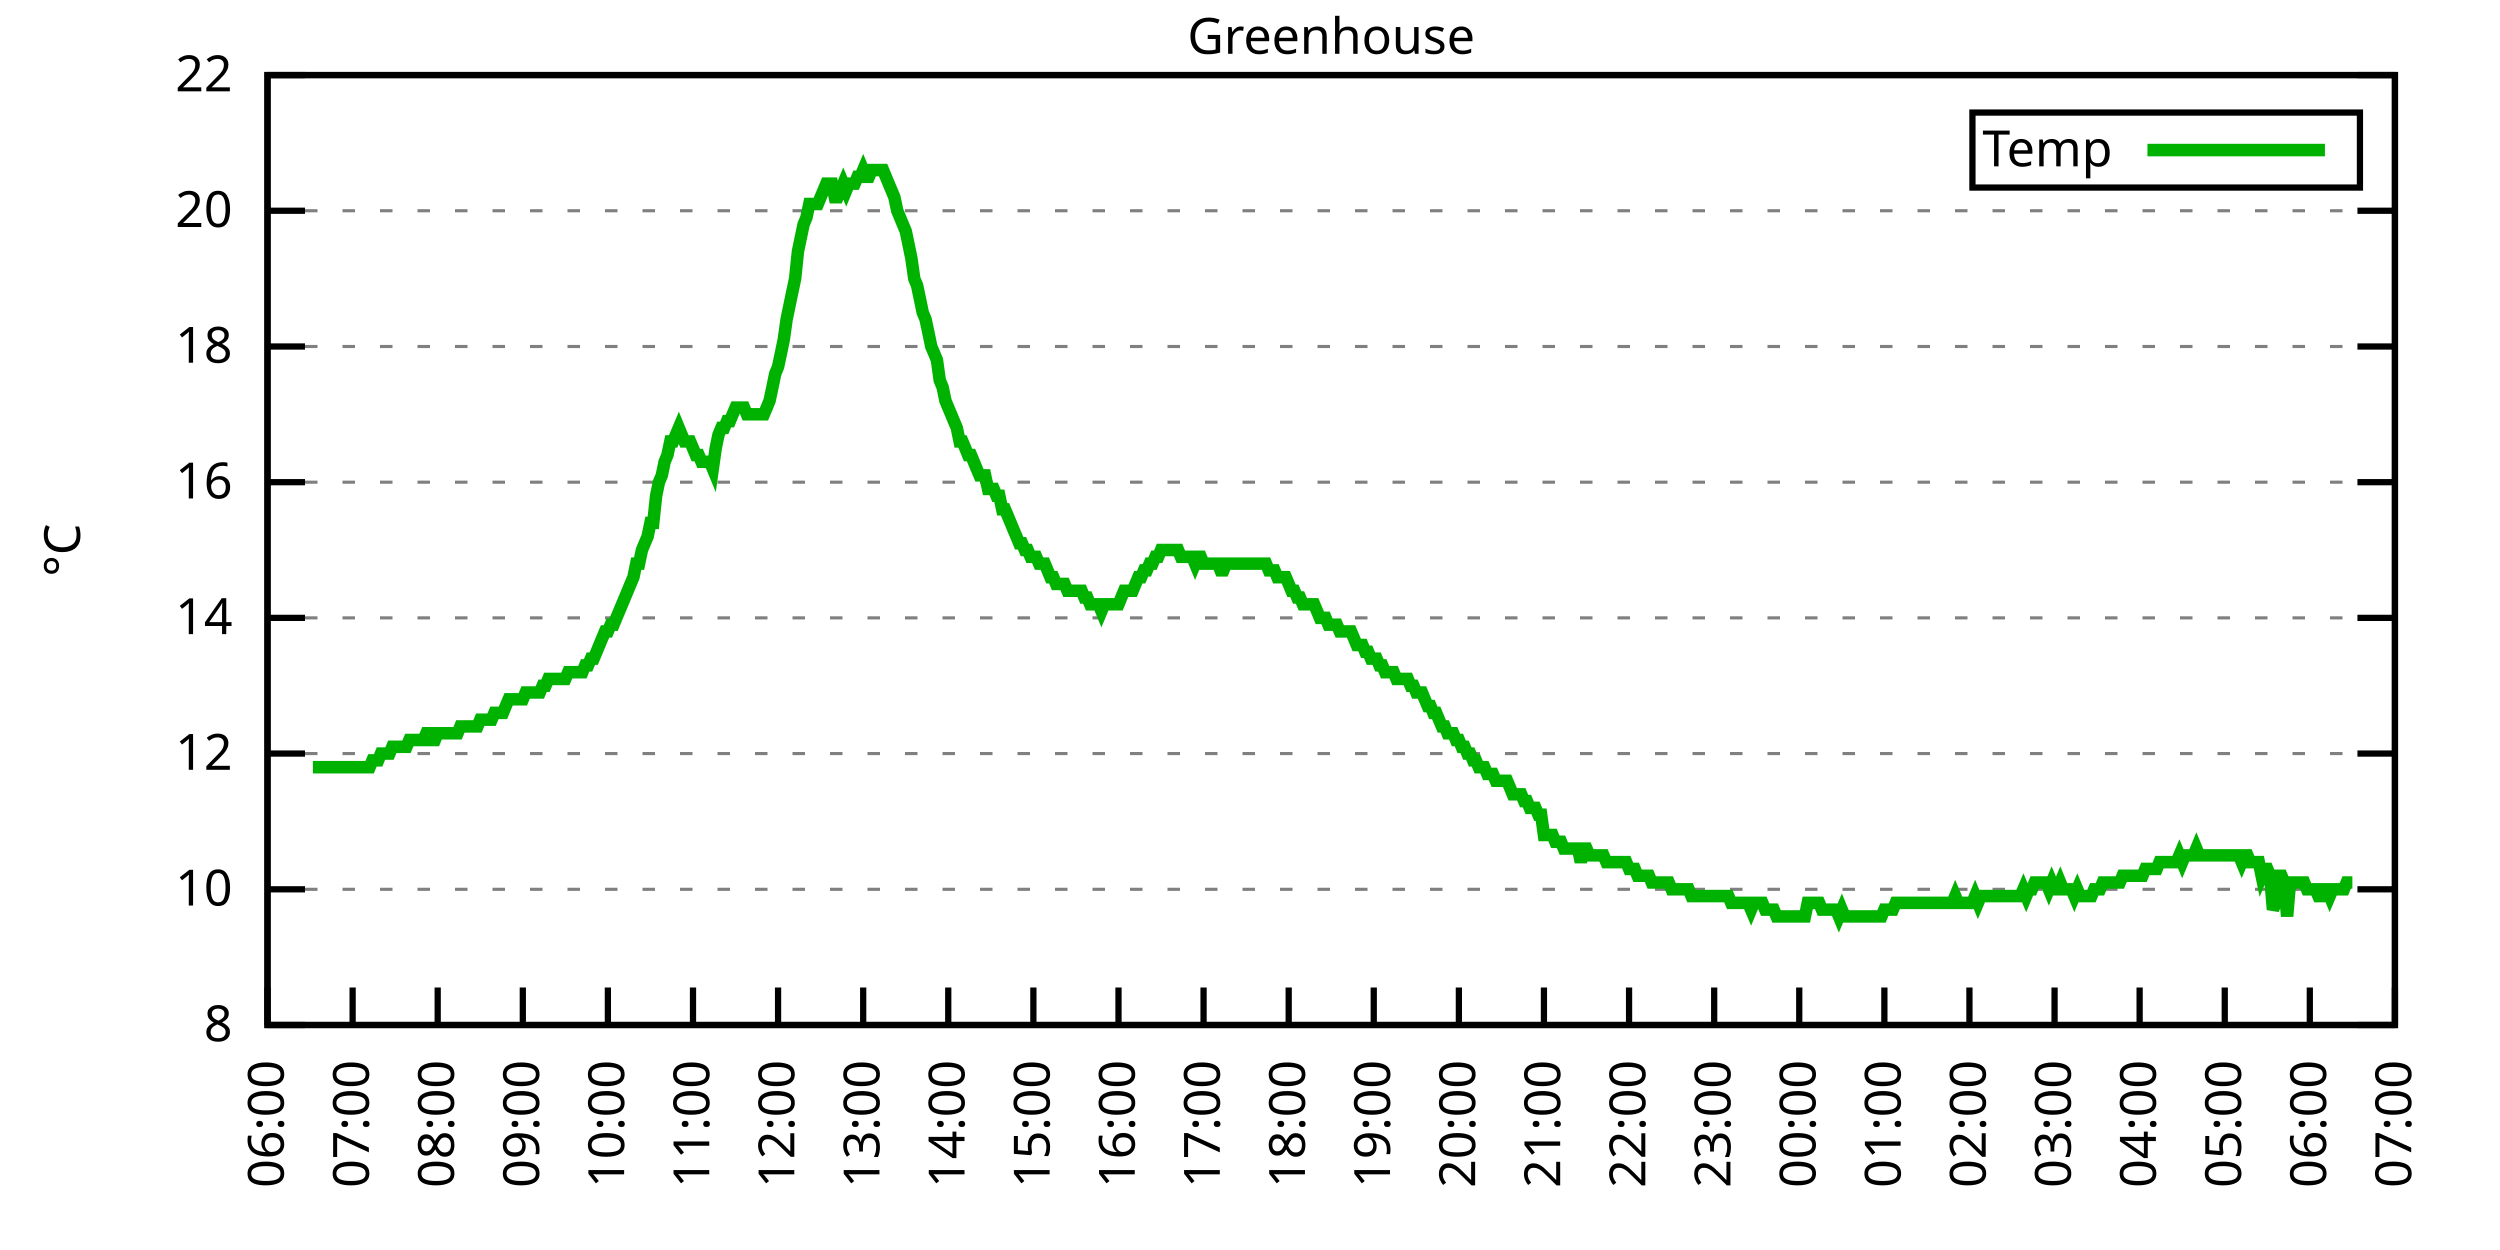
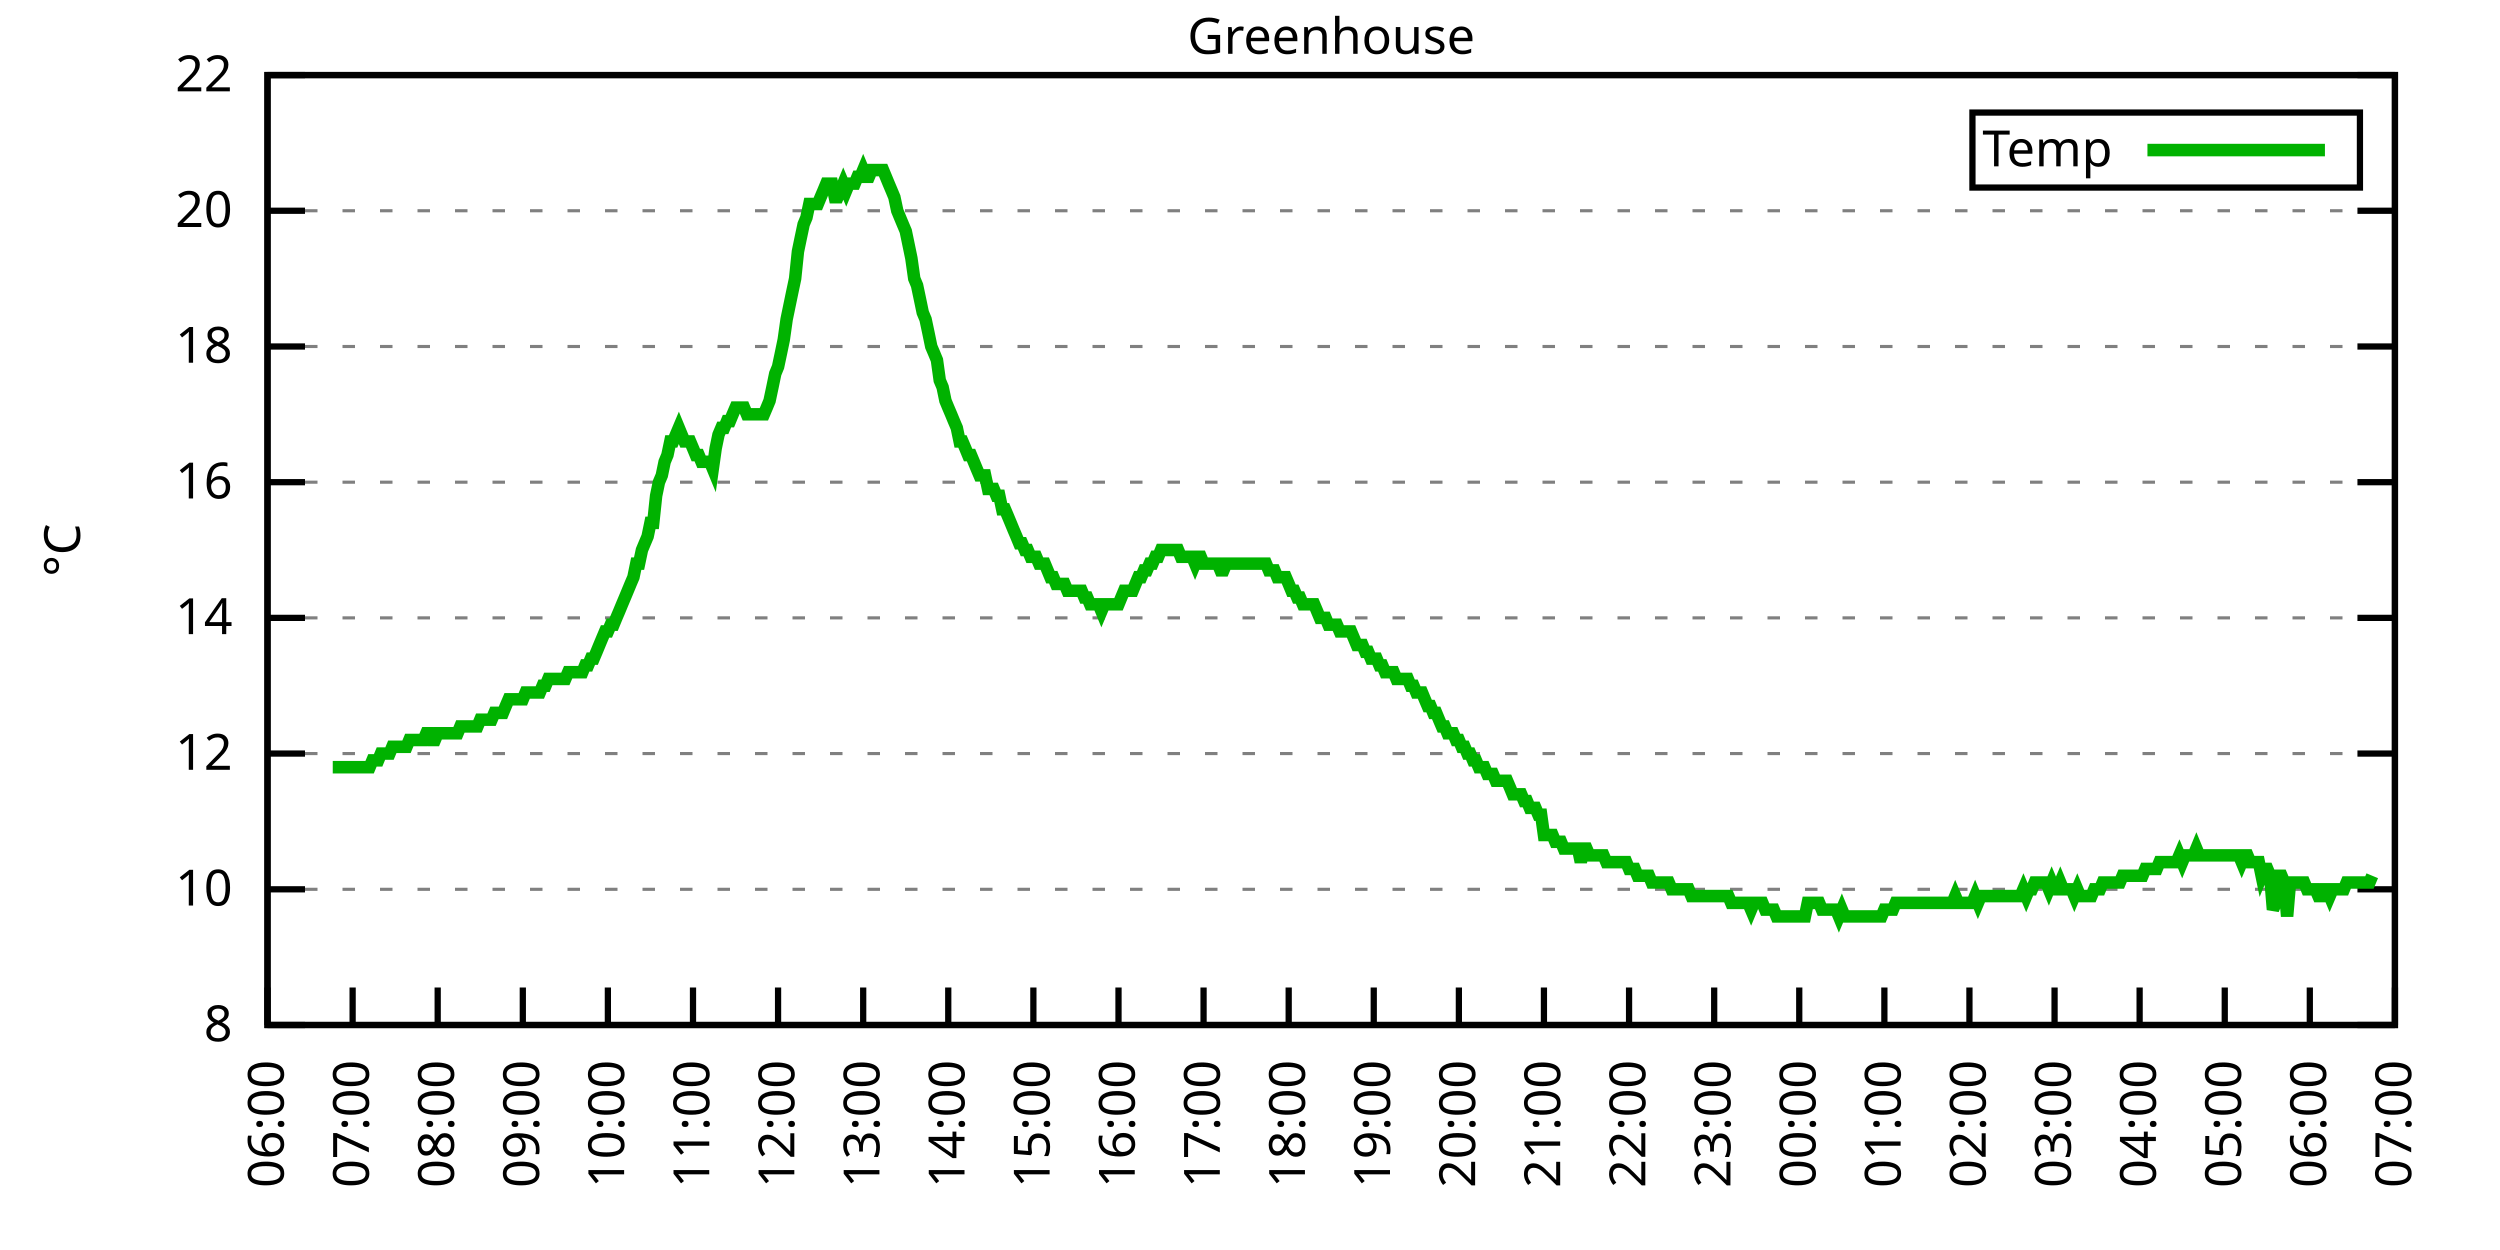
<svg xmlns="http://www.w3.org/2000/svg" xmlns:xlink="http://www.w3.org/1999/xlink" width="400" height="200" viewBox="0 0 400 200">
  <g id="gnuplot_canvas">
    <rect x="0" y="0" width="400" height="200" fill="none" />
    <defs>
      <circle id="gpDot" r="0.5" stroke-width="0.5" stroke="currentColor" />
      <path id="gpPt0" stroke-width="0.333" stroke="currentColor" d="M-1,0 h2 M0,-1 v2" />
      <path id="gpPt1" stroke-width="0.333" stroke="currentColor" d="M-1,-1 L1,1 M1,-1 L-1,1" />
      <path id="gpPt2" stroke-width="0.333" stroke="currentColor" d="M-1,0 L1,0 M0,-1 L0,1 M-1,-1 L1,1 M-1,1 L1,-1" />
      <rect id="gpPt3" stroke-width="0.333" stroke="currentColor" x="-1" y="-1" width="2" height="2" />
      <rect id="gpPt4" stroke-width="0.333" stroke="currentColor" fill="currentColor" x="-1" y="-1" width="2" height="2" />
      <circle id="gpPt5" stroke-width="0.333" stroke="currentColor" cx="0" cy="0" r="1" />
      <use xlink:href="#gpPt5" id="gpPt6" fill="currentColor" stroke="none" />
      <path id="gpPt7" stroke-width="0.333" stroke="currentColor" d="M0,-1.33 L-1.33,0.67 L1.33,0.67 z" />
      <use xlink:href="#gpPt7" id="gpPt8" fill="currentColor" stroke="none" />
      <use xlink:href="#gpPt7" id="gpPt9" stroke="currentColor" transform="rotate(180)" />
      <use xlink:href="#gpPt9" id="gpPt10" fill="currentColor" stroke="none" />
      <use xlink:href="#gpPt3" id="gpPt11" stroke="currentColor" transform="rotate(45)" />
      <use xlink:href="#gpPt11" id="gpPt12" fill="currentColor" stroke="none" />
      <path id="gpPt13" stroke-width="0.333" stroke="currentColor" d="M0,1.330 L1.265,0.411 L0.782,-1.067 L-0.782,-1.076 L-1.265,0.411 z" />
      <use xlink:href="#gpPt13" id="gpPt14" fill="currentColor" stroke="none" />
      <filter id="textbox" filterUnits="objectBoundingBox" x="0" y="0" height="1" width="1">
        <feFlood flood-color="white" flood-opacity="1" result="bgnd" />
        <feComposite in="SourceGraphic" in2="bgnd" operator="atop" />
      </filter>
      <filter id="greybox" filterUnits="objectBoundingBox" x="0" y="0" height="1" width="1">
        <feFlood flood-color="lightgrey" flood-opacity="1" result="grey" />
        <feComposite in="SourceGraphic" in2="grey" operator="atop" />
      </filter>
    </defs>
    <g fill="none" color="white" stroke="currentColor" stroke-width="1.00" stroke-linecap="butt" stroke-linejoin="miter">
</g>
    <g fill="none" color="black" stroke="currentColor" stroke-width="1.00" stroke-linecap="butt" stroke-linejoin="miter">
      <g stroke="none" shape-rendering="crispEdges">
        <polygon fill="rgb(255, 255, 255)" points="42.80,164.00 383.18,164.00 383.18,12.02 42.80,12.02 " />
      </g>
    </g>
    <g fill="none" color="black" stroke="currentColor" stroke-width="1.00" stroke-linecap="butt" stroke-linejoin="miter">
</g>
    <g fill="none" color="black" stroke="black" stroke-width="0.50" stroke-linecap="butt" stroke-linejoin="miter">
</g>
    <g fill="none" color="gray" stroke="currentColor" stroke-width="0.50" stroke-linecap="butt" stroke-linejoin="miter">
      <path stroke="gray" stroke-dasharray="2,4" class="gridline" d="M42.80,164.00 L383.19,164.00  " />
    </g>
    <g fill="none" color="gray" stroke="gray" stroke-width="1.00" stroke-linecap="butt" stroke-linejoin="miter">
</g>
    <g fill="none" color="black" stroke="currentColor" stroke-width="1.00" stroke-linecap="butt" stroke-linejoin="miter">
      <path stroke="black" d="M42.80,164.00 L48.80,164.00 M383.19,164.00 L377.19,164.00  " />
      <g transform="translate(37.20,166.60)" stroke="none" fill="black" font-family="Sans" font-size="8.00" text-anchor="end">
        <text>
          <tspan font-family="Sans"> 8</tspan>
        </text>
      </g>
    </g>
    <g fill="none" color="black" stroke="currentColor" stroke-width="1.00" stroke-linecap="butt" stroke-linejoin="miter">
</g>
    <g fill="none" color="black" stroke="black" stroke-width="0.50" stroke-linecap="butt" stroke-linejoin="miter">
</g>
    <g fill="none" color="gray" stroke="currentColor" stroke-width="0.50" stroke-linecap="butt" stroke-linejoin="miter">
      <path stroke="gray" stroke-dasharray="2,4" class="gridline" d="M42.80,142.29 L383.19,142.29  " />
    </g>
    <g fill="none" color="gray" stroke="gray" stroke-width="1.00" stroke-linecap="butt" stroke-linejoin="miter">
</g>
    <g fill="none" color="black" stroke="currentColor" stroke-width="1.00" stroke-linecap="butt" stroke-linejoin="miter">
      <path stroke="black" d="M42.80,142.29 L48.80,142.29 M383.19,142.29 L377.19,142.29  " />
      <g transform="translate(37.20,144.89)" stroke="none" fill="black" font-family="Sans" font-size="8.00" text-anchor="end">
        <text>
          <tspan font-family="Sans"> 10</tspan>
        </text>
      </g>
    </g>
    <g fill="none" color="black" stroke="currentColor" stroke-width="1.00" stroke-linecap="butt" stroke-linejoin="miter">
</g>
    <g fill="none" color="black" stroke="black" stroke-width="0.50" stroke-linecap="butt" stroke-linejoin="miter">
</g>
    <g fill="none" color="gray" stroke="currentColor" stroke-width="0.50" stroke-linecap="butt" stroke-linejoin="miter">
      <path stroke="gray" stroke-dasharray="2,4" class="gridline" d="M42.80,120.57 L383.19,120.57  " />
    </g>
    <g fill="none" color="gray" stroke="gray" stroke-width="1.00" stroke-linecap="butt" stroke-linejoin="miter">
</g>
    <g fill="none" color="black" stroke="currentColor" stroke-width="1.00" stroke-linecap="butt" stroke-linejoin="miter">
      <path stroke="black" d="M42.80,120.57 L48.80,120.57 M383.19,120.57 L377.19,120.57  " />
      <g transform="translate(37.20,123.17)" stroke="none" fill="black" font-family="Sans" font-size="8.00" text-anchor="end">
        <text>
          <tspan font-family="Sans"> 12</tspan>
        </text>
      </g>
    </g>
    <g fill="none" color="black" stroke="currentColor" stroke-width="1.00" stroke-linecap="butt" stroke-linejoin="miter">
</g>
    <g fill="none" color="black" stroke="black" stroke-width="0.50" stroke-linecap="butt" stroke-linejoin="miter">
</g>
    <g fill="none" color="gray" stroke="currentColor" stroke-width="0.50" stroke-linecap="butt" stroke-linejoin="miter">
      <path stroke="gray" stroke-dasharray="2,4" class="gridline" d="M42.80,98.86 L383.19,98.86  " />
    </g>
    <g fill="none" color="gray" stroke="gray" stroke-width="1.00" stroke-linecap="butt" stroke-linejoin="miter">
</g>
    <g fill="none" color="black" stroke="currentColor" stroke-width="1.00" stroke-linecap="butt" stroke-linejoin="miter">
      <path stroke="black" d="M42.80,98.86 L48.80,98.86 M383.19,98.86 L377.19,98.86  " />
      <g transform="translate(37.20,101.46)" stroke="none" fill="black" font-family="Sans" font-size="8.00" text-anchor="end">
        <text>
          <tspan font-family="Sans"> 14</tspan>
        </text>
      </g>
    </g>
    <g fill="none" color="black" stroke="currentColor" stroke-width="1.00" stroke-linecap="butt" stroke-linejoin="miter">
</g>
    <g fill="none" color="black" stroke="black" stroke-width="0.50" stroke-linecap="butt" stroke-linejoin="miter">
</g>
    <g fill="none" color="gray" stroke="currentColor" stroke-width="0.50" stroke-linecap="butt" stroke-linejoin="miter">
      <path stroke="gray" stroke-dasharray="2,4" class="gridline" d="M42.80,77.15 L383.19,77.15  " />
    </g>
    <g fill="none" color="gray" stroke="gray" stroke-width="1.00" stroke-linecap="butt" stroke-linejoin="miter">
</g>
    <g fill="none" color="black" stroke="currentColor" stroke-width="1.00" stroke-linecap="butt" stroke-linejoin="miter">
      <path stroke="black" d="M42.80,77.15 L48.80,77.15 M383.19,77.15 L377.19,77.15  " />
      <g transform="translate(37.20,79.75)" stroke="none" fill="black" font-family="Sans" font-size="8.00" text-anchor="end">
        <text>
          <tspan font-family="Sans"> 16</tspan>
        </text>
      </g>
    </g>
    <g fill="none" color="black" stroke="currentColor" stroke-width="1.00" stroke-linecap="butt" stroke-linejoin="miter">
</g>
    <g fill="none" color="black" stroke="black" stroke-width="0.50" stroke-linecap="butt" stroke-linejoin="miter">
</g>
    <g fill="none" color="gray" stroke="currentColor" stroke-width="0.50" stroke-linecap="butt" stroke-linejoin="miter">
      <path stroke="gray" stroke-dasharray="2,4" class="gridline" d="M42.80,55.44 L383.19,55.44  " />
    </g>
    <g fill="none" color="gray" stroke="gray" stroke-width="1.00" stroke-linecap="butt" stroke-linejoin="miter">
</g>
    <g fill="none" color="black" stroke="currentColor" stroke-width="1.00" stroke-linecap="butt" stroke-linejoin="miter">
      <path stroke="black" d="M42.80,55.44 L48.80,55.44 M383.19,55.44 L377.19,55.44  " />
      <g transform="translate(37.20,58.04)" stroke="none" fill="black" font-family="Sans" font-size="8.00" text-anchor="end">
        <text>
          <tspan font-family="Sans"> 18</tspan>
        </text>
      </g>
    </g>
    <g fill="none" color="black" stroke="currentColor" stroke-width="1.00" stroke-linecap="butt" stroke-linejoin="miter">
</g>
    <g fill="none" color="black" stroke="black" stroke-width="0.50" stroke-linecap="butt" stroke-linejoin="miter">
</g>
    <g fill="none" color="gray" stroke="currentColor" stroke-width="0.50" stroke-linecap="butt" stroke-linejoin="miter">
      <path stroke="gray" stroke-dasharray="2,4" class="gridline" d="M42.80,33.72 L383.19,33.72  " />
    </g>
    <g fill="none" color="gray" stroke="gray" stroke-width="1.00" stroke-linecap="butt" stroke-linejoin="miter">
</g>
    <g fill="none" color="black" stroke="currentColor" stroke-width="1.00" stroke-linecap="butt" stroke-linejoin="miter">
      <path stroke="black" d="M42.80,33.72 L48.80,33.72 M383.19,33.72 L377.19,33.72  " />
      <g transform="translate(37.20,36.32)" stroke="none" fill="black" font-family="Sans" font-size="8.00" text-anchor="end">
        <text>
          <tspan font-family="Sans"> 20</tspan>
        </text>
      </g>
    </g>
    <g fill="none" color="black" stroke="currentColor" stroke-width="1.00" stroke-linecap="butt" stroke-linejoin="miter">
</g>
    <g fill="none" color="black" stroke="black" stroke-width="0.50" stroke-linecap="butt" stroke-linejoin="miter">
</g>
    <g fill="none" color="gray" stroke="currentColor" stroke-width="0.50" stroke-linecap="butt" stroke-linejoin="miter">
      <path stroke="gray" stroke-dasharray="2,4" class="gridline" d="M42.80,12.01 L383.19,12.01  " />
    </g>
    <g fill="none" color="gray" stroke="gray" stroke-width="1.00" stroke-linecap="butt" stroke-linejoin="miter">
</g>
    <g fill="none" color="black" stroke="currentColor" stroke-width="1.00" stroke-linecap="butt" stroke-linejoin="miter">
      <path stroke="black" d="M42.80,12.01 L48.80,12.01 M383.19,12.01 L377.19,12.01  " />
      <g transform="translate(37.20,14.61)" stroke="none" fill="black" font-family="Sans" font-size="8.00" text-anchor="end">
        <text>
          <tspan font-family="Sans"> 22</tspan>
        </text>
      </g>
    </g>
    <g fill="none" color="black" stroke="currentColor" stroke-width="1.00" stroke-linecap="butt" stroke-linejoin="miter">
      <path stroke="black" d="M42.80,164.00 L42.80,158.00  " />
      <g transform="translate(45.40,169.60) rotate(270.00)" stroke="none" fill="black" font-family="Sans" font-size="8.00" text-anchor="end">
        <text>
          <tspan font-family="Sans">06:00</tspan>
        </text>
      </g>
    </g>
    <g fill="none" color="black" stroke="currentColor" stroke-width="1.00" stroke-linecap="butt" stroke-linejoin="miter">
      <path stroke="black" d="M56.42,164.00 L56.42,158.00  " />
      <g transform="translate(59.02,169.60) rotate(270.00)" stroke="none" fill="black" font-family="Sans" font-size="8.00" text-anchor="end">
        <text>
          <tspan font-family="Sans">07:00</tspan>
        </text>
      </g>
    </g>
    <g fill="none" color="black" stroke="currentColor" stroke-width="1.00" stroke-linecap="butt" stroke-linejoin="miter">
      <path stroke="black" d="M70.03,164.00 L70.03,158.00  " />
      <g transform="translate(72.63,169.60) rotate(270.00)" stroke="none" fill="black" font-family="Sans" font-size="8.00" text-anchor="end">
        <text>
          <tspan font-family="Sans">08:00</tspan>
        </text>
      </g>
    </g>
    <g fill="none" color="black" stroke="currentColor" stroke-width="1.00" stroke-linecap="butt" stroke-linejoin="miter">
      <path stroke="black" d="M83.65,164.00 L83.65,158.00  " />
      <g transform="translate(86.25,169.60) rotate(270.00)" stroke="none" fill="black" font-family="Sans" font-size="8.00" text-anchor="end">
        <text>
          <tspan font-family="Sans">09:00</tspan>
        </text>
      </g>
    </g>
    <g fill="none" color="black" stroke="currentColor" stroke-width="1.00" stroke-linecap="butt" stroke-linejoin="miter">
      <path stroke="black" d="M97.26,164.00 L97.26,158.00  " />
      <g transform="translate(99.86,169.60) rotate(270.00)" stroke="none" fill="black" font-family="Sans" font-size="8.00" text-anchor="end">
        <text>
          <tspan font-family="Sans">10:00</tspan>
        </text>
      </g>
    </g>
    <g fill="none" color="black" stroke="currentColor" stroke-width="1.00" stroke-linecap="butt" stroke-linejoin="miter">
      <path stroke="black" d="M110.88,164.00 L110.88,158.00  " />
      <g transform="translate(113.48,169.60) rotate(270.00)" stroke="none" fill="black" font-family="Sans" font-size="8.00" text-anchor="end">
        <text>
          <tspan font-family="Sans">11:00</tspan>
        </text>
      </g>
    </g>
    <g fill="none" color="black" stroke="currentColor" stroke-width="1.00" stroke-linecap="butt" stroke-linejoin="miter">
      <path stroke="black" d="M124.49,164.00 L124.49,158.00  " />
      <g transform="translate(127.09,169.60) rotate(270.00)" stroke="none" fill="black" font-family="Sans" font-size="8.00" text-anchor="end">
        <text>
          <tspan font-family="Sans">12:00</tspan>
        </text>
      </g>
    </g>
    <g fill="none" color="black" stroke="currentColor" stroke-width="1.00" stroke-linecap="butt" stroke-linejoin="miter">
      <path stroke="black" d="M138.11,164.00 L138.11,158.00  " />
      <g transform="translate(140.71,169.60) rotate(270.00)" stroke="none" fill="black" font-family="Sans" font-size="8.00" text-anchor="end">
        <text>
          <tspan font-family="Sans">13:00</tspan>
        </text>
      </g>
    </g>
    <g fill="none" color="black" stroke="currentColor" stroke-width="1.00" stroke-linecap="butt" stroke-linejoin="miter">
      <path stroke="black" d="M151.72,164.00 L151.72,158.00  " />
      <g transform="translate(154.32,169.60) rotate(270.00)" stroke="none" fill="black" font-family="Sans" font-size="8.00" text-anchor="end">
        <text>
          <tspan font-family="Sans">14:00</tspan>
        </text>
      </g>
    </g>
    <g fill="none" color="black" stroke="currentColor" stroke-width="1.00" stroke-linecap="butt" stroke-linejoin="miter">
      <path stroke="black" d="M165.34,164.00 L165.34,158.00  " />
      <g transform="translate(167.94,169.60) rotate(270.00)" stroke="none" fill="black" font-family="Sans" font-size="8.00" text-anchor="end">
        <text>
          <tspan font-family="Sans">15:00</tspan>
        </text>
      </g>
    </g>
    <g fill="none" color="black" stroke="currentColor" stroke-width="1.00" stroke-linecap="butt" stroke-linejoin="miter">
      <path stroke="black" d="M178.96,164.00 L178.96,158.00  " />
      <g transform="translate(181.56,169.60) rotate(270.00)" stroke="none" fill="black" font-family="Sans" font-size="8.00" text-anchor="end">
        <text>
          <tspan font-family="Sans">16:00</tspan>
        </text>
      </g>
    </g>
    <g fill="none" color="black" stroke="currentColor" stroke-width="1.00" stroke-linecap="butt" stroke-linejoin="miter">
      <path stroke="black" d="M192.57,164.00 L192.57,158.00  " />
      <g transform="translate(195.17,169.60) rotate(270.00)" stroke="none" fill="black" font-family="Sans" font-size="8.00" text-anchor="end">
        <text>
          <tspan font-family="Sans">17:00</tspan>
        </text>
      </g>
    </g>
    <g fill="none" color="black" stroke="currentColor" stroke-width="1.00" stroke-linecap="butt" stroke-linejoin="miter">
      <path stroke="black" d="M206.19,164.00 L206.19,158.00  " />
      <g transform="translate(208.79,169.60) rotate(270.00)" stroke="none" fill="black" font-family="Sans" font-size="8.00" text-anchor="end">
        <text>
          <tspan font-family="Sans">18:00</tspan>
        </text>
      </g>
    </g>
    <g fill="none" color="black" stroke="currentColor" stroke-width="1.00" stroke-linecap="butt" stroke-linejoin="miter">
      <path stroke="black" d="M219.80,164.00 L219.80,158.00  " />
      <g transform="translate(222.40,169.60) rotate(270.00)" stroke="none" fill="black" font-family="Sans" font-size="8.00" text-anchor="end">
        <text>
          <tspan font-family="Sans">19:00</tspan>
        </text>
      </g>
    </g>
    <g fill="none" color="black" stroke="currentColor" stroke-width="1.00" stroke-linecap="butt" stroke-linejoin="miter">
      <path stroke="black" d="M233.42,164.00 L233.42,158.00  " />
      <g transform="translate(236.02,169.60) rotate(270.00)" stroke="none" fill="black" font-family="Sans" font-size="8.00" text-anchor="end">
        <text>
          <tspan font-family="Sans">20:00</tspan>
        </text>
      </g>
    </g>
    <g fill="none" color="black" stroke="currentColor" stroke-width="1.00" stroke-linecap="butt" stroke-linejoin="miter">
      <path stroke="black" d="M247.03,164.00 L247.03,158.00  " />
      <g transform="translate(249.63,169.60) rotate(270.00)" stroke="none" fill="black" font-family="Sans" font-size="8.00" text-anchor="end">
        <text>
          <tspan font-family="Sans">21:00</tspan>
        </text>
      </g>
    </g>
    <g fill="none" color="black" stroke="currentColor" stroke-width="1.00" stroke-linecap="butt" stroke-linejoin="miter">
      <path stroke="black" d="M260.65,164.00 L260.65,158.00  " />
      <g transform="translate(263.25,169.60) rotate(270.00)" stroke="none" fill="black" font-family="Sans" font-size="8.00" text-anchor="end">
        <text>
          <tspan font-family="Sans">22:00</tspan>
        </text>
      </g>
    </g>
    <g fill="none" color="black" stroke="currentColor" stroke-width="1.00" stroke-linecap="butt" stroke-linejoin="miter">
      <path stroke="black" d="M274.27,164.00 L274.27,158.00  " />
      <g transform="translate(276.87,169.60) rotate(270.00)" stroke="none" fill="black" font-family="Sans" font-size="8.00" text-anchor="end">
        <text>
          <tspan font-family="Sans">23:00</tspan>
        </text>
      </g>
    </g>
    <g fill="none" color="black" stroke="currentColor" stroke-width="1.00" stroke-linecap="butt" stroke-linejoin="miter">
      <path stroke="black" d="M287.88,164.00 L287.88,158.00  " />
      <g transform="translate(290.48,169.60) rotate(270.00)" stroke="none" fill="black" font-family="Sans" font-size="8.00" text-anchor="end">
        <text>
          <tspan font-family="Sans">00:00</tspan>
        </text>
      </g>
    </g>
    <g fill="none" color="black" stroke="currentColor" stroke-width="1.00" stroke-linecap="butt" stroke-linejoin="miter">
      <path stroke="black" d="M301.50,164.00 L301.50,158.00  " />
      <g transform="translate(304.10,169.60) rotate(270.00)" stroke="none" fill="black" font-family="Sans" font-size="8.00" text-anchor="end">
        <text>
          <tspan font-family="Sans">01:00</tspan>
        </text>
      </g>
    </g>
    <g fill="none" color="black" stroke="currentColor" stroke-width="1.00" stroke-linecap="butt" stroke-linejoin="miter">
      <path stroke="black" d="M315.11,164.00 L315.11,158.00  " />
      <g transform="translate(317.71,169.60) rotate(270.00)" stroke="none" fill="black" font-family="Sans" font-size="8.00" text-anchor="end">
        <text>
          <tspan font-family="Sans">02:00</tspan>
        </text>
      </g>
    </g>
    <g fill="none" color="black" stroke="currentColor" stroke-width="1.00" stroke-linecap="butt" stroke-linejoin="miter">
      <path stroke="black" d="M328.73,164.00 L328.73,158.00  " />
      <g transform="translate(331.33,169.60) rotate(270.00)" stroke="none" fill="black" font-family="Sans" font-size="8.00" text-anchor="end">
        <text>
          <tspan font-family="Sans">03:00</tspan>
        </text>
      </g>
    </g>
    <g fill="none" color="black" stroke="currentColor" stroke-width="1.00" stroke-linecap="butt" stroke-linejoin="miter">
      <path stroke="black" d="M342.34,164.00 L342.34,158.00  " />
      <g transform="translate(344.94,169.60) rotate(270.00)" stroke="none" fill="black" font-family="Sans" font-size="8.00" text-anchor="end">
        <text>
          <tspan font-family="Sans">04:00</tspan>
        </text>
      </g>
    </g>
    <g fill="none" color="black" stroke="currentColor" stroke-width="1.00" stroke-linecap="butt" stroke-linejoin="miter">
      <path stroke="black" d="M355.96,164.00 L355.96,158.00  " />
      <g transform="translate(358.56,169.60) rotate(270.00)" stroke="none" fill="black" font-family="Sans" font-size="8.00" text-anchor="end">
        <text>
          <tspan font-family="Sans">05:00</tspan>
        </text>
      </g>
    </g>
    <g fill="none" color="black" stroke="currentColor" stroke-width="1.00" stroke-linecap="butt" stroke-linejoin="miter">
      <path stroke="black" d="M369.57,164.00 L369.57,158.00  " />
      <g transform="translate(372.17,169.60) rotate(270.00)" stroke="none" fill="black" font-family="Sans" font-size="8.00" text-anchor="end">
        <text>
          <tspan font-family="Sans">06:00</tspan>
        </text>
      </g>
    </g>
    <g fill="none" color="black" stroke="currentColor" stroke-width="1.00" stroke-linecap="butt" stroke-linejoin="miter">
      <path stroke="black" d="M383.19,164.00 L383.19,158.00  " />
      <g transform="translate(385.79,169.60) rotate(270.00)" stroke="none" fill="black" font-family="Sans" font-size="8.00" text-anchor="end">
        <text>
          <tspan font-family="Sans">07:00</tspan>
        </text>
      </g>
    </g>
    <g fill="none" color="black" stroke="currentColor" stroke-width="1.00" stroke-linecap="butt" stroke-linejoin="miter">
</g>
    <g fill="none" color="black" stroke="currentColor" stroke-width="1.00" stroke-linecap="butt" stroke-linejoin="miter">
      <path stroke="black" d="M42.80,12.01 L42.80,164.00 L383.19,164.00 L383.19,12.01 L42.80,12.01 Z  " />
    </g>
    <g fill="none" color="black" stroke="currentColor" stroke-width="1.00" stroke-linecap="butt" stroke-linejoin="miter">
</g>
    <g fill="none" color="black" stroke="currentColor" stroke-width="1.00" stroke-linecap="butt" stroke-linejoin="miter">
      <path stroke="black" d="M315.59,30.01 L315.59,18.01 L377.59,18.01 L377.59,30.01 L315.59,30.01 Z  " />
    </g>
    <g id="Greenhouse_plot_1">
      <g fill="none" color="white" stroke="black" stroke-width="2.00" stroke-linecap="butt" stroke-linejoin="miter">
</g>
      <g fill="none" color="black" stroke="currentColor" stroke-width="2.00" stroke-linecap="butt" stroke-linejoin="miter">
        <g transform="translate(337.99,26.61)" stroke="none" fill="black" font-family="Sans" font-size="8.00" text-anchor="end">
          <text>
            <tspan font-family="Sans">Temp</tspan>
          </text>
        </g>
      </g>
      <g fill="none" color="black" stroke="currentColor" stroke-width="2.00" stroke-linecap="butt" stroke-linejoin="miter">
-         <path stroke="rgb(  0, 178,   0)" d="M343.59,24.01 L371.99,24.01 M50.06,122.75 L50.52,122.75 L50.97,122.75 L51.42,122.75 L51.88,122.75 L52.33,122.75   L52.78,122.75 L53.24,122.75 L53.69,122.75 L54.15,122.75 L54.60,122.75 L55.05,122.75 L55.51,122.75 L55.96,122.75   L56.42,122.75 L56.87,122.75 L57.32,122.75 L57.78,122.75 L58.23,122.75 L58.68,122.75 L59.14,122.75 L59.59,121.66   L60.05,121.66 L60.50,121.66 L60.95,120.57 L61.41,120.57 L61.86,120.57 L62.32,120.57 L62.77,119.49 L63.22,119.49   L63.68,119.49 L64.13,119.49 L64.58,119.49 L65.04,119.49 L65.49,118.40 L65.95,118.40 L66.40,118.40 L66.85,118.40   L67.31,118.40 L67.76,118.40 L68.22,117.32 L68.67,117.32 L69.12,118.40 L69.58,118.40 L70.03,117.32 L70.49,117.32   L70.94,117.32 L71.39,117.32 L71.85,117.32 L72.30,117.32 L72.75,117.32 L73.21,117.32 L73.66,116.23 L74.12,116.23   L74.57,116.23 L75.02,116.23 L75.48,116.23 L75.93,116.23 L76.39,116.23 L76.84,115.15 L77.29,115.15 L77.75,115.15   L78.20,115.15 L78.65,115.15 L79.11,114.06 L79.56,114.06 L80.02,114.06 L80.47,114.06 L80.92,112.97 L81.38,111.89   L81.83,111.89 L82.29,111.89 L82.74,111.89 L83.19,111.89 L83.65,111.89 L84.10,110.80 L84.55,110.80 L85.01,110.80   L85.46,110.80 L85.92,110.80 L86.37,110.80 L86.82,109.72 L87.28,109.72 L87.73,108.63 L88.19,108.63 L88.64,108.63   L89.09,108.63 L89.55,108.63 L90.00,108.63 L90.45,108.63 L90.91,107.55 L91.36,107.55 L91.82,107.55 L92.27,107.55   L92.72,107.55 L93.18,107.55 L93.63,106.46 L94.09,106.46 L94.54,105.38 L94.99,105.38 L95.45,104.29 L95.90,103.20   L96.35,102.12 L96.81,101.03 L97.26,101.03 L97.72,99.95 L98.17,99.95 L98.62,98.86 L99.08,97.78 L99.53,96.69   L99.99,95.60 L100.44,94.52 L100.89,93.43 L101.35,92.35 L101.80,90.18 L102.25,90.18 L102.71,88.00 L103.16,86.92   L103.62,85.83 L104.07,83.66 L104.52,83.66 L104.98,79.32 L105.43,77.15 L105.89,76.06 L106.34,73.89 L106.79,72.81   L107.25,70.63 L107.70,70.63 L108.15,69.55 L108.61,68.46 L109.06,69.55 L109.52,70.63 L109.97,70.63 L110.42,70.63   L110.88,71.72 L111.33,72.81 L111.79,72.81 L112.24,73.89 L112.69,73.89 L113.15,73.89 L113.60,73.89 L114.05,74.98   L114.51,71.72 L114.96,69.55 L115.42,68.46 L115.87,68.46 L116.32,67.38 L116.78,67.38 L117.23,66.29 L117.69,65.21   L118.14,65.21 L118.59,65.21 L119.05,65.21 L119.50,66.29 L119.96,66.29 L120.41,66.29 L120.86,66.29 L121.32,66.29   L121.77,66.29 L122.22,66.29 L122.68,65.21 L123.13,64.12 L123.59,61.95 L124.04,59.78 L124.49,58.69 L124.95,56.52   L125.40,54.35 L125.86,51.09 L126.31,48.92 L126.76,46.75 L127.22,44.58 L127.67,40.24 L128.12,38.07 L128.58,35.89   L129.03,34.81 L129.49,32.64 L129.94,32.64 L130.39,32.64 L130.85,32.64 L131.30,31.55 L131.76,30.47 L132.21,29.38   L132.66,29.38 L133.12,29.38 L133.57,31.55 L134.02,31.55 L134.48,30.47 L134.93,29.38 L135.39,30.47 L135.84,29.38   L136.29,29.38 L136.75,29.38 L137.20,28.29 L137.66,28.29 L138.11,27.21 L138.56,28.29 L139.02,28.29 L139.47,27.21   L139.92,27.21 L140.38,27.21 L140.83,27.21 L141.29,27.21 L141.74,28.29 L142.19,29.38 L142.65,30.47 L143.10,31.55   L143.56,33.72 L144.01,34.81 L144.46,35.89 L144.92,36.98 L145.37,39.15 L145.82,41.32 L146.28,44.58 L146.73,45.66   L147.19,47.84 L147.64,50.01 L148.09,51.09 L148.55,53.26 L149.00,55.44 L149.46,56.52 L149.91,57.61 L150.36,60.86   L150.82,61.95 L151.27,64.12 L151.72,65.21 L152.18,66.29 L152.63,67.38 L153.09,68.46 L153.54,70.63 L153.99,70.63   L154.45,71.72 L154.90,72.81 L155.36,72.81 L155.81,73.89 L156.26,74.98 L156.72,76.06 L157.17,76.06 L157.62,76.06   L158.08,78.23 L158.53,78.23 L158.99,78.23 L159.44,79.32 L159.89,79.32 L160.35,81.49 L160.80,81.49 L161.26,82.58   L161.71,83.66 L162.16,84.75 L162.62,85.83 L163.07,86.92 L163.52,86.92 L163.98,88.00 L164.43,88.00 L164.89,89.09   L165.34,89.09 L165.79,89.09 L166.25,90.18 L166.70,90.18 L167.16,90.18 L167.61,91.26 L168.06,92.35 L168.52,92.35   L168.97,93.43 L169.43,93.43 L169.88,93.43 L170.33,93.43 L170.79,94.52 L171.24,94.52 L171.69,94.52 L172.15,94.52   L172.60,94.52 L173.06,94.52 L173.51,95.60 L173.96,95.60 L174.42,96.69 L174.87,96.69 L175.33,96.69 L175.78,96.69   L176.23,97.78 L176.69,96.69 L177.14,96.69 L177.59,96.69 L178.05,96.69 L178.50,96.69 L178.96,96.69 L179.41,95.60   L179.86,94.52 L180.32,94.52 L180.77,94.52 L181.23,94.52 L181.68,93.43 L182.13,92.35 L182.59,92.35 L183.04,91.26   L183.49,91.26 L183.95,90.18 L184.40,90.18 L184.86,89.09 L185.31,89.09 L185.76,88.00 L186.22,88.00 L186.67,88.00   L187.13,88.00 L187.58,88.00 L188.03,88.00 L188.49,88.00 L188.94,89.09 L189.39,89.09 L189.85,89.09 L190.30,89.09   L190.76,89.09 L191.21,90.18 L191.66,89.09 L192.12,89.09 L192.57,90.18 L193.03,90.18 L193.48,90.18 L193.93,90.18   L194.39,90.18 L194.84,90.18 L195.29,91.26 L195.75,91.26 L196.20,90.18 L196.66,90.18 L197.11,90.18 L197.56,90.18   L198.02,90.18 L198.47,90.18 L198.93,90.18 L199.38,90.18 L199.83,90.18 L200.29,90.18 L200.74,90.18 L201.19,90.18   L201.65,90.18 L202.10,90.18 L202.56,90.18 L203.01,91.26 L203.46,91.26 L203.92,91.26 L204.37,92.35 L204.83,92.35   L205.28,92.35 L205.73,92.35 L206.19,93.43 L206.64,94.52 L207.09,94.52 L207.55,95.60 L208.00,95.60 L208.46,96.69   L208.91,96.69 L209.36,96.69 L209.82,96.69 L210.27,96.69 L210.73,97.78 L211.18,98.86 L211.63,98.86 L212.09,98.86   L212.54,99.95 L213.00,99.95 L213.45,99.95 L213.90,99.95 L214.36,101.03 L214.81,101.03 L215.26,101.03 L215.72,101.03   L216.17,101.03 L216.63,102.12 L217.08,103.20 L217.53,103.20 L217.99,103.20 L218.44,104.29 L218.90,104.29 L219.35,105.38   L219.80,105.38 L220.26,105.38 L220.71,106.46 L221.16,106.46 L221.62,107.55 L222.07,107.55 L222.53,107.55 L222.98,107.55   L223.43,108.63 L223.89,108.63 L224.34,108.63 L224.80,108.63 L225.25,108.63 L225.70,109.72 L226.16,109.72 L226.61,110.80   L227.06,110.80 L227.52,110.80 L227.97,111.89 L228.43,112.97 L228.88,112.97 L229.33,114.06 L229.79,114.06 L230.24,115.15   L230.70,116.23 L231.15,116.23 L231.60,117.32 L232.06,117.32 L232.51,117.32 L232.96,118.40 L233.42,118.40 L233.87,119.49   L234.33,119.49 L234.78,120.57 L235.23,120.57 L235.69,121.66 L236.14,121.66 L236.60,122.75 L237.05,122.75 L237.50,122.75   L237.96,123.83 L238.41,123.83 L238.86,123.83 L239.32,124.92 L239.77,124.92 L240.23,124.92 L240.68,124.92 L241.13,124.92   L241.59,126.00 L242.04,127.09 L242.50,127.09 L242.95,127.09 L243.40,127.09 L243.86,128.17 L244.31,128.17 L244.76,129.26   L245.22,129.26 L245.67,129.26 L246.13,130.35 L246.58,130.35 L247.03,133.60 L247.49,133.60 L247.94,133.60 L248.40,133.60   L248.85,134.69 L249.30,134.69 L249.76,134.69 L250.21,135.77 L250.66,135.77 L251.12,135.77 L251.57,135.77 L252.03,135.77   L252.48,135.77 L252.93,137.94 L253.39,135.77 L253.84,135.77 L254.30,136.86 L254.75,136.86 L255.20,136.86 L255.66,136.86   L256.11,136.86 L256.56,136.86 L257.02,137.94 L257.47,137.94 L257.93,137.94 L258.38,137.94 L258.83,137.94 L259.29,137.94   L259.74,137.94 L260.20,137.94 L260.65,139.03 L261.10,139.03 L261.56,139.03 L262.01,140.12 L262.47,140.12 L262.92,140.12   L263.37,140.12 L263.83,140.12 L264.28,141.20 L264.73,141.20 L265.19,141.20 L265.64,141.20 L266.10,141.20 L266.55,141.20   L267.00,141.20 L267.46,142.29 L267.91,142.29 L268.37,142.29 L268.82,142.29 L269.27,142.29 L269.73,142.29 L270.18,142.29   L270.63,143.37 L271.09,143.37 L271.54,143.37 L272.00,143.37 L272.45,143.37 L272.90,143.37 L273.36,143.37 L273.81,143.37   L274.27,143.37 L274.72,143.37 L275.17,143.37 L275.63,143.37 L276.08,143.37 L276.53,143.37 L276.99,144.46 L277.44,144.46   L277.90,144.46 L278.35,144.46 L278.80,144.46 L279.26,144.46 L279.71,144.46 L280.17,145.54 L280.62,144.46 L281.07,144.46   L281.53,144.46 L281.98,144.46 L282.43,145.54 L282.89,145.54 L283.34,145.54 L283.80,145.54 L284.25,146.63 L284.70,146.63   L285.16,146.63 L285.61,146.63 L286.07,146.63 L286.52,146.63 L286.97,146.63 L287.43,146.63 L287.88,146.63 L288.33,146.63   L288.79,146.63 L289.24,144.46 L289.70,144.46 L290.15,144.46 L290.60,144.46 L291.06,144.46 L291.51,145.54 L291.97,145.54   L292.42,145.54 L292.87,145.54 L293.33,145.54 L293.78,145.54 L294.23,146.63 L294.69,145.54 L295.14,146.63 L295.60,146.63   L296.05,146.63 L296.50,146.63 L296.96,146.63 L297.41,146.63 L297.87,146.63 L298.32,146.63 L298.77,146.63 L299.23,146.63   L299.68,146.63 L300.13,146.63 L300.59,146.63 L301.04,146.63 L301.50,145.54 L301.95,145.54 L302.40,145.54 L302.86,145.54   L303.31,144.46 L303.77,144.46 L304.22,144.46 L304.67,144.46 L305.13,144.46 L305.58,144.46 L306.03,144.46 L306.49,144.46   L306.94,144.46 L307.40,144.46 L307.85,144.46 L308.30,144.46 L308.76,144.46 L309.21,144.46 L309.67,144.46 L310.12,144.46   L310.57,144.46 L311.03,144.46 L311.48,144.46 L311.94,144.46 L312.39,144.46 L312.84,143.37 L313.30,144.46 L313.75,144.46   L314.20,144.46 L314.66,144.46 L315.11,144.46 L315.57,144.46 L316.02,143.37 L316.47,144.46 L316.93,143.37 L317.38,143.37   L317.84,143.37 L318.29,143.37 L318.74,143.37 L319.20,143.37 L319.65,143.37 L320.10,143.37 L320.56,143.37 L321.01,143.37   L321.47,143.37 L321.92,143.37 L322.37,143.37 L322.83,143.37 L323.28,143.37 L323.74,142.29 L324.19,143.37 L324.64,142.29   L325.10,142.29 L325.55,141.20 L326.00,141.20 L326.46,141.20 L326.91,141.20 L327.37,141.20 L327.82,142.29 L328.27,141.20   L328.73,142.29 L329.18,142.29 L329.64,141.20 L330.09,142.29 L330.54,142.29 L331.00,142.29 L331.45,142.29 L331.90,143.37   L332.36,142.29 L332.81,143.37 L333.27,143.37 L333.72,143.37 L334.17,143.37 L334.63,143.37 L335.08,142.29 L335.54,142.29   L335.99,142.29 L336.44,141.20 L336.90,141.20 L337.35,141.20 L337.80,141.20 L338.26,141.20 L338.71,141.20 L339.17,141.20   L339.62,140.12 L340.07,140.12 L340.53,140.12 L340.98,140.12 L341.44,140.12 L341.89,140.12 L342.34,140.12 L342.80,140.12   L343.25,139.03 L343.70,139.03 L344.16,139.03 L344.61,139.03 L345.07,139.03 L345.52,137.94 L345.97,137.94 L346.43,137.94   L346.88,137.94 L347.34,137.94 L347.79,137.94 L348.24,137.94 L348.70,136.86 L349.15,137.94 L349.60,136.86 L350.06,136.86   L350.51,136.86 L350.97,136.86 L351.42,135.77 L351.87,136.86 L352.33,136.86 L352.78,136.86 L353.24,136.86 L353.69,136.86   L354.14,136.86 L354.60,136.86 L355.05,136.86 L355.50,136.86 L355.96,136.86 L356.41,136.86 L356.87,136.86 L357.32,136.86   L357.77,136.86 L358.23,136.86 L358.68,137.94 L359.14,136.86 L359.59,136.86 L360.04,137.94 L360.50,137.94 L360.95,137.94   L361.41,137.94 L361.86,140.12 L362.31,139.03 L362.77,139.03 L363.22,140.12 L363.67,145.54 L364.13,144.46 L364.58,140.12   L365.04,140.12 L365.49,141.20 L365.94,146.63 L366.40,141.20 L366.85,141.20 L367.31,141.20 L367.76,141.20 L368.21,141.20   L368.67,141.20 L369.12,142.29 L369.57,142.29 L370.03,142.29 L370.48,142.29 L370.94,143.37 L371.39,143.37 L371.84,142.29   L372.30,142.29 L372.75,143.37 L373.21,142.29 L373.66,142.29 L374.11,142.29 L374.57,142.29 L375.02,142.29 L375.47,141.20   L375.93,141.20 L376.38,141.20  " />
+         <path stroke="rgb(  0, 178,   0)" d="M343.59,24.01 L371.99,24.01 M53.24,122.75 L53.69,122.75 L54.15,122.75 L54.60,122.75 L55.05,122.75 L55.51,122.75   L55.96,122.75 L56.42,122.75 L56.87,122.75 L57.32,122.75 L57.78,122.75 L58.23,122.75 L58.68,122.75 L59.14,122.75   L59.59,121.66 L60.05,121.66 L60.50,121.66 L60.95,120.57 L61.41,120.57 L61.86,120.57 L62.32,120.57 L62.77,119.49   L63.22,119.49 L63.68,119.49 L64.13,119.49 L64.58,119.49 L65.04,119.49 L65.49,118.40 L65.95,118.40 L66.40,118.40   L66.85,118.40 L67.31,118.40 L67.76,118.40 L68.22,117.32 L68.67,117.32 L69.12,118.40 L69.58,118.40 L70.03,117.32   L70.49,117.32 L70.94,117.32 L71.39,117.32 L71.85,117.32 L72.30,117.32 L72.75,117.32 L73.21,117.32 L73.66,116.23   L74.12,116.23 L74.57,116.23 L75.02,116.23 L75.48,116.23 L75.93,116.23 L76.39,116.23 L76.84,115.15 L77.29,115.15   L77.75,115.15 L78.20,115.15 L78.65,115.15 L79.11,114.06 L79.56,114.06 L80.02,114.06 L80.47,114.06 L80.92,112.97   L81.38,111.89 L81.83,111.89 L82.29,111.89 L82.74,111.89 L83.19,111.89 L83.65,111.89 L84.10,110.80 L84.55,110.80   L85.01,110.80 L85.46,110.80 L85.92,110.80 L86.37,110.80 L86.82,109.72 L87.28,109.72 L87.73,108.63 L88.19,108.63   L88.64,108.63 L89.09,108.63 L89.55,108.63 L90.00,108.63 L90.45,108.63 L90.91,107.55 L91.36,107.55 L91.82,107.55   L92.27,107.55 L92.72,107.55 L93.18,107.55 L93.63,106.46 L94.09,106.46 L94.54,105.38 L94.99,105.38 L95.45,104.29   L95.90,103.20 L96.35,102.12 L96.81,101.03 L97.26,101.03 L97.72,99.95 L98.17,99.95 L98.62,98.86 L99.08,97.78   L99.53,96.69 L99.99,95.60 L100.44,94.52 L100.89,93.43 L101.35,92.35 L101.80,90.18 L102.25,90.18 L102.71,88.00   L103.16,86.92 L103.62,85.83 L104.07,83.66 L104.52,83.66 L104.98,79.32 L105.43,77.15 L105.89,76.06 L106.34,73.89   L106.79,72.81 L107.25,70.63 L107.70,70.63 L108.15,69.55 L108.61,68.46 L109.06,69.55 L109.52,70.63 L109.97,70.63   L110.42,70.63 L110.88,71.72 L111.33,72.81 L111.79,72.81 L112.24,73.89 L112.69,73.89 L113.15,73.89 L113.60,73.89   L114.05,74.98 L114.51,71.72 L114.96,69.55 L115.42,68.46 L115.87,68.46 L116.32,67.38 L116.78,67.38 L117.23,66.29   L117.69,65.21 L118.14,65.21 L118.59,65.21 L119.05,65.21 L119.50,66.29 L119.96,66.29 L120.41,66.29 L120.86,66.29   L121.32,66.29 L121.77,66.29 L122.22,66.29 L122.68,65.21 L123.13,64.12 L123.59,61.95 L124.04,59.78 L124.49,58.69   L124.95,56.52 L125.40,54.35 L125.86,51.09 L126.31,48.92 L126.76,46.75 L127.22,44.58 L127.67,40.24 L128.12,38.07   L128.58,35.89 L129.03,34.81 L129.49,32.64 L129.94,32.64 L130.39,32.64 L130.85,32.64 L131.30,31.55 L131.76,30.47   L132.21,29.38 L132.66,29.38 L133.12,29.38 L133.57,31.55 L134.02,31.55 L134.48,30.47 L134.93,29.38 L135.39,30.47   L135.84,29.38 L136.29,29.38 L136.75,29.38 L137.20,28.29 L137.66,28.29 L138.11,27.21 L138.56,28.29 L139.02,28.29   L139.47,27.21 L139.92,27.21 L140.38,27.21 L140.83,27.21 L141.29,27.21 L141.74,28.29 L142.19,29.38 L142.65,30.47   L143.10,31.55 L143.56,33.72 L144.01,34.81 L144.46,35.89 L144.92,36.98 L145.37,39.15 L145.82,41.32 L146.28,44.58   L146.73,45.66 L147.19,47.84 L147.64,50.01 L148.09,51.09 L148.55,53.26 L149.00,55.44 L149.46,56.52 L149.91,57.61   L150.36,60.86 L150.82,61.95 L151.27,64.12 L151.72,65.21 L152.18,66.29 L152.63,67.38 L153.09,68.46 L153.54,70.63   L153.99,70.63 L154.45,71.72 L154.90,72.81 L155.36,72.81 L155.81,73.89 L156.26,74.98 L156.72,76.06 L157.17,76.06   L157.62,76.06 L158.08,78.23 L158.53,78.23 L158.99,78.23 L159.44,79.32 L159.89,79.32 L160.35,81.49 L160.80,81.49   L161.26,82.58 L161.71,83.66 L162.16,84.75 L162.62,85.83 L163.07,86.92 L163.52,86.92 L163.98,88.00 L164.43,88.00   L164.89,89.09 L165.34,89.09 L165.79,89.09 L166.25,90.18 L166.70,90.18 L167.16,90.18 L167.61,91.26 L168.06,92.35   L168.52,92.35 L168.97,93.43 L169.43,93.43 L169.88,93.43 L170.33,93.43 L170.79,94.52 L171.24,94.52 L171.69,94.52   L172.15,94.52 L172.60,94.52 L173.06,94.52 L173.51,95.60 L173.96,95.60 L174.42,96.69 L174.87,96.69 L175.33,96.69   L175.78,96.69 L176.23,97.78 L176.69,96.69 L177.14,96.69 L177.59,96.69 L178.05,96.69 L178.50,96.69 L178.96,96.69   L179.41,95.60 L179.86,94.52 L180.32,94.52 L180.77,94.52 L181.23,94.52 L181.68,93.43 L182.13,92.35 L182.59,92.35   L183.04,91.26 L183.49,91.26 L183.95,90.18 L184.40,90.18 L184.86,89.09 L185.31,89.09 L185.76,88.00 L186.22,88.00   L186.67,88.00 L187.13,88.00 L187.58,88.00 L188.03,88.00 L188.49,88.00 L188.94,89.09 L189.39,89.09 L189.85,89.09   L190.30,89.09 L190.76,89.09 L191.21,90.18 L191.66,89.09 L192.12,89.09 L192.57,90.18 L193.03,90.18 L193.48,90.18   L193.93,90.18 L194.39,90.18 L194.84,90.18 L195.29,91.26 L195.75,91.26 L196.20,90.18 L196.66,90.18 L197.11,90.18   L197.56,90.18 L198.02,90.18 L198.47,90.18 L198.93,90.18 L199.38,90.18 L199.83,90.18 L200.29,90.18 L200.74,90.18   L201.19,90.18 L201.65,90.18 L202.10,90.18 L202.56,90.18 L203.01,91.26 L203.46,91.26 L203.92,91.26 L204.37,92.35   L204.83,92.35 L205.28,92.35 L205.73,92.35 L206.19,93.43 L206.64,94.52 L207.09,94.52 L207.55,95.60 L208.00,95.60   L208.46,96.69 L208.91,96.69 L209.36,96.69 L209.82,96.69 L210.27,96.69 L210.73,97.78 L211.18,98.86 L211.63,98.86   L212.09,98.86 L212.54,99.95 L213.00,99.95 L213.45,99.95 L213.90,99.95 L214.36,101.03 L214.81,101.03 L215.26,101.03   L215.72,101.03 L216.17,101.03 L216.63,102.12 L217.08,103.20 L217.53,103.20 L217.99,103.20 L218.44,104.29 L218.90,104.29   L219.35,105.38 L219.80,105.38 L220.26,105.38 L220.71,106.46 L221.16,106.46 L221.62,107.55 L222.07,107.55 L222.53,107.55   L222.98,107.55 L223.43,108.63 L223.89,108.63 L224.34,108.63 L224.80,108.63 L225.25,108.63 L225.70,109.72 L226.16,109.72   L226.61,110.80 L227.06,110.80 L227.52,110.80 L227.97,111.89 L228.43,112.97 L228.88,112.97 L229.33,114.06 L229.79,114.06   L230.24,115.15 L230.70,116.23 L231.15,116.23 L231.60,117.32 L232.06,117.32 L232.51,117.32 L232.96,118.40 L233.42,118.40   L233.87,119.49 L234.33,119.49 L234.78,120.57 L235.23,120.57 L235.69,121.66 L236.14,121.66 L236.60,122.75 L237.05,122.75   L237.50,122.75 L237.96,123.83 L238.41,123.83 L238.86,123.83 L239.32,124.92 L239.77,124.92 L240.23,124.92 L240.68,124.92   L241.13,124.92 L241.59,126.00 L242.04,127.09 L242.50,127.09 L242.95,127.09 L243.40,127.09 L243.86,128.17 L244.31,128.17   L244.76,129.26 L245.22,129.26 L245.67,129.26 L246.13,130.35 L246.58,130.35 L247.03,133.60 L247.49,133.60 L247.94,133.60   L248.40,133.60 L248.85,134.69 L249.30,134.69 L249.76,134.69 L250.21,135.77 L250.66,135.77 L251.12,135.77 L251.57,135.77   L252.03,135.77 L252.48,135.77 L252.93,137.94 L253.39,135.77 L253.84,135.77 L254.30,136.86 L254.75,136.86 L255.20,136.86   L255.66,136.86 L256.11,136.86 L256.56,136.86 L257.02,137.94 L257.47,137.94 L257.93,137.94 L258.38,137.94 L258.83,137.94   L259.29,137.94 L259.74,137.94 L260.20,137.94 L260.65,139.03 L261.10,139.03 L261.56,139.03 L262.01,140.12 L262.47,140.12   L262.92,140.12 L263.37,140.12 L263.83,140.12 L264.28,141.20 L264.73,141.20 L265.19,141.20 L265.64,141.20 L266.10,141.20   L266.55,141.20 L267.00,141.20 L267.46,142.29 L267.91,142.29 L268.37,142.29 L268.82,142.29 L269.27,142.29 L269.73,142.29   L270.18,142.29 L270.63,143.37 L271.09,143.37 L271.54,143.37 L272.00,143.37 L272.45,143.37 L272.90,143.37 L273.36,143.37   L273.81,143.37 L274.27,143.37 L274.72,143.37 L275.17,143.37 L275.63,143.37 L276.08,143.37 L276.53,143.37 L276.99,144.46   L277.44,144.46 L277.90,144.46 L278.35,144.46 L278.80,144.46 L279.26,144.46 L279.71,144.46 L280.17,145.54 L280.62,144.46   L281.07,144.46 L281.53,144.46 L281.98,144.46 L282.43,145.54 L282.89,145.54 L283.34,145.54 L283.80,145.54 L284.25,146.63   L284.70,146.63 L285.16,146.63 L285.61,146.63 L286.07,146.63 L286.52,146.63 L286.97,146.63 L287.43,146.63 L287.88,146.63   L288.33,146.63 L288.79,146.63 L289.24,144.46 L289.70,144.46 L290.15,144.46 L290.60,144.46 L291.06,144.46 L291.51,145.54   L291.97,145.54 L292.42,145.54 L292.87,145.54 L293.33,145.54 L293.78,145.54 L294.23,146.63 L294.69,145.54 L295.14,146.63   L295.60,146.63 L296.05,146.63 L296.50,146.63 L296.96,146.63 L297.41,146.63 L297.87,146.63 L298.32,146.63 L298.77,146.63   L299.23,146.63 L299.68,146.63 L300.13,146.63 L300.59,146.63 L301.04,146.63 L301.50,145.54 L301.95,145.54 L302.40,145.54   L302.86,145.54 L303.31,144.46 L303.77,144.46 L304.22,144.46 L304.67,144.46 L305.13,144.46 L305.58,144.46 L306.03,144.46   L306.49,144.46 L306.94,144.46 L307.40,144.46 L307.85,144.46 L308.30,144.46 L308.76,144.46 L309.21,144.46 L309.67,144.46   L310.12,144.46 L310.57,144.46 L311.03,144.46 L311.48,144.46 L311.94,144.46 L312.39,144.46 L312.84,143.37 L313.30,144.46   L313.75,144.46 L314.20,144.46 L314.66,144.46 L315.11,144.46 L315.57,144.46 L316.02,143.37 L316.47,144.46 L316.93,143.37   L317.38,143.37 L317.84,143.37 L318.29,143.37 L318.74,143.37 L319.20,143.37 L319.65,143.37 L320.10,143.37 L320.56,143.37   L321.01,143.37 L321.47,143.37 L321.92,143.37 L322.37,143.37 L322.83,143.37 L323.28,143.37 L323.74,142.29 L324.19,143.37   L324.64,142.29 L325.10,142.29 L325.55,141.20 L326.00,141.20 L326.46,141.20 L326.91,141.20 L327.37,141.20 L327.82,142.29   L328.27,141.20 L328.73,142.29 L329.18,142.29 L329.64,141.20 L330.09,142.29 L330.54,142.29 L331.00,142.29 L331.45,142.29   L331.90,143.37 L332.36,142.29 L332.81,143.37 L333.27,143.37 L333.72,143.37 L334.17,143.37 L334.63,143.37 L335.08,142.29   L335.54,142.29 L335.99,142.29 L336.44,141.20 L336.90,141.20 L337.35,141.20 L337.80,141.20 L338.26,141.20 L338.71,141.20   L339.17,141.20 L339.62,140.12 L340.07,140.12 L340.53,140.12 L340.98,140.12 L341.44,140.12 L341.89,140.12 L342.34,140.12   L342.80,140.12 L343.25,139.03 L343.70,139.03 L344.16,139.03 L344.61,139.03 L345.07,139.03 L345.52,137.94 L345.97,137.94   L346.43,137.94 L346.88,137.94 L347.34,137.94 L347.79,137.94 L348.24,137.94 L348.70,136.86 L349.15,137.94 L349.60,136.86   L350.06,136.86 L350.51,136.86 L350.97,136.86 L351.42,135.77 L351.87,136.86 L352.33,136.86 L352.78,136.86 L353.24,136.86   L353.69,136.86 L354.14,136.86 L354.60,136.86 L355.05,136.86 L355.50,136.86 L355.96,136.86 L356.41,136.86 L356.87,136.86   L357.32,136.86 L357.77,136.86 L358.23,136.86 L358.68,137.94 L359.14,136.86 L359.59,136.86 L360.04,137.94 L360.50,137.94   L360.95,137.94 L361.41,137.94 L361.86,140.12 L362.31,139.03 L362.77,139.03 L363.22,140.12 L363.67,145.54 L364.13,144.46   L364.58,140.12 L365.04,140.12 L365.49,141.20 L365.94,146.63 L366.40,141.20 L366.85,141.20 L367.31,141.20 L367.76,141.20   L368.21,141.20 L368.67,141.20 L369.12,142.29 L369.57,142.29 L370.03,142.29 L370.48,142.29 L370.94,143.37 L371.39,143.37   L371.84,142.29 L372.30,142.29 L372.75,143.37 L373.21,142.29 L373.66,142.29 L374.11,142.29 L374.57,142.29 L375.02,142.29   L375.47,141.20 L375.93,141.20 L376.38,141.20 L376.84,141.20 L377.29,141.20 L377.74,141.20 L378.20,141.20 L378.65,141.20   L379.11,141.20 L379.56,140.12  " />
      </g>
    </g>
    <g fill="none" color="black" stroke="currentColor" stroke-width="2.00" stroke-linecap="butt" stroke-linejoin="miter">
</g>
    <g fill="none" color="black" stroke="black" stroke-width="1.00" stroke-linecap="butt" stroke-linejoin="miter">
</g>
    <g fill="none" color="black" stroke="currentColor" stroke-width="1.00" stroke-linecap="butt" stroke-linejoin="miter">
      <path stroke="black" d="M42.80,12.01 L42.80,164.00 L383.19,164.00 L383.19,12.01 L42.80,12.01 Z  " />
      <g transform="translate(12.80,88.01) rotate(270.00)" stroke="none" fill="black" font-family="Sans" font-size="8.00" text-anchor="middle">
        <text>
          <tspan font-family="Sans">°C</tspan>
        </text>
      </g>
    </g>
    <g fill="none" color="black" stroke="currentColor" stroke-width="1.00" stroke-linecap="butt" stroke-linejoin="miter">
</g>
    <g fill="none" color="black" stroke="currentColor" stroke-width="1.00" stroke-linecap="butt" stroke-linejoin="miter">
      <g transform="translate(212.99,8.61)" stroke="none" fill="black" font-family="Sans" font-size="8.00" text-anchor="middle">
        <text>
          <tspan font-family="Sans">Greenhouse</tspan>
        </text>
      </g>
    </g>
    <g fill="none" color="black" stroke="currentColor" stroke-width="1.00" stroke-linecap="butt" stroke-linejoin="miter">
</g>
  </g>
</svg>
